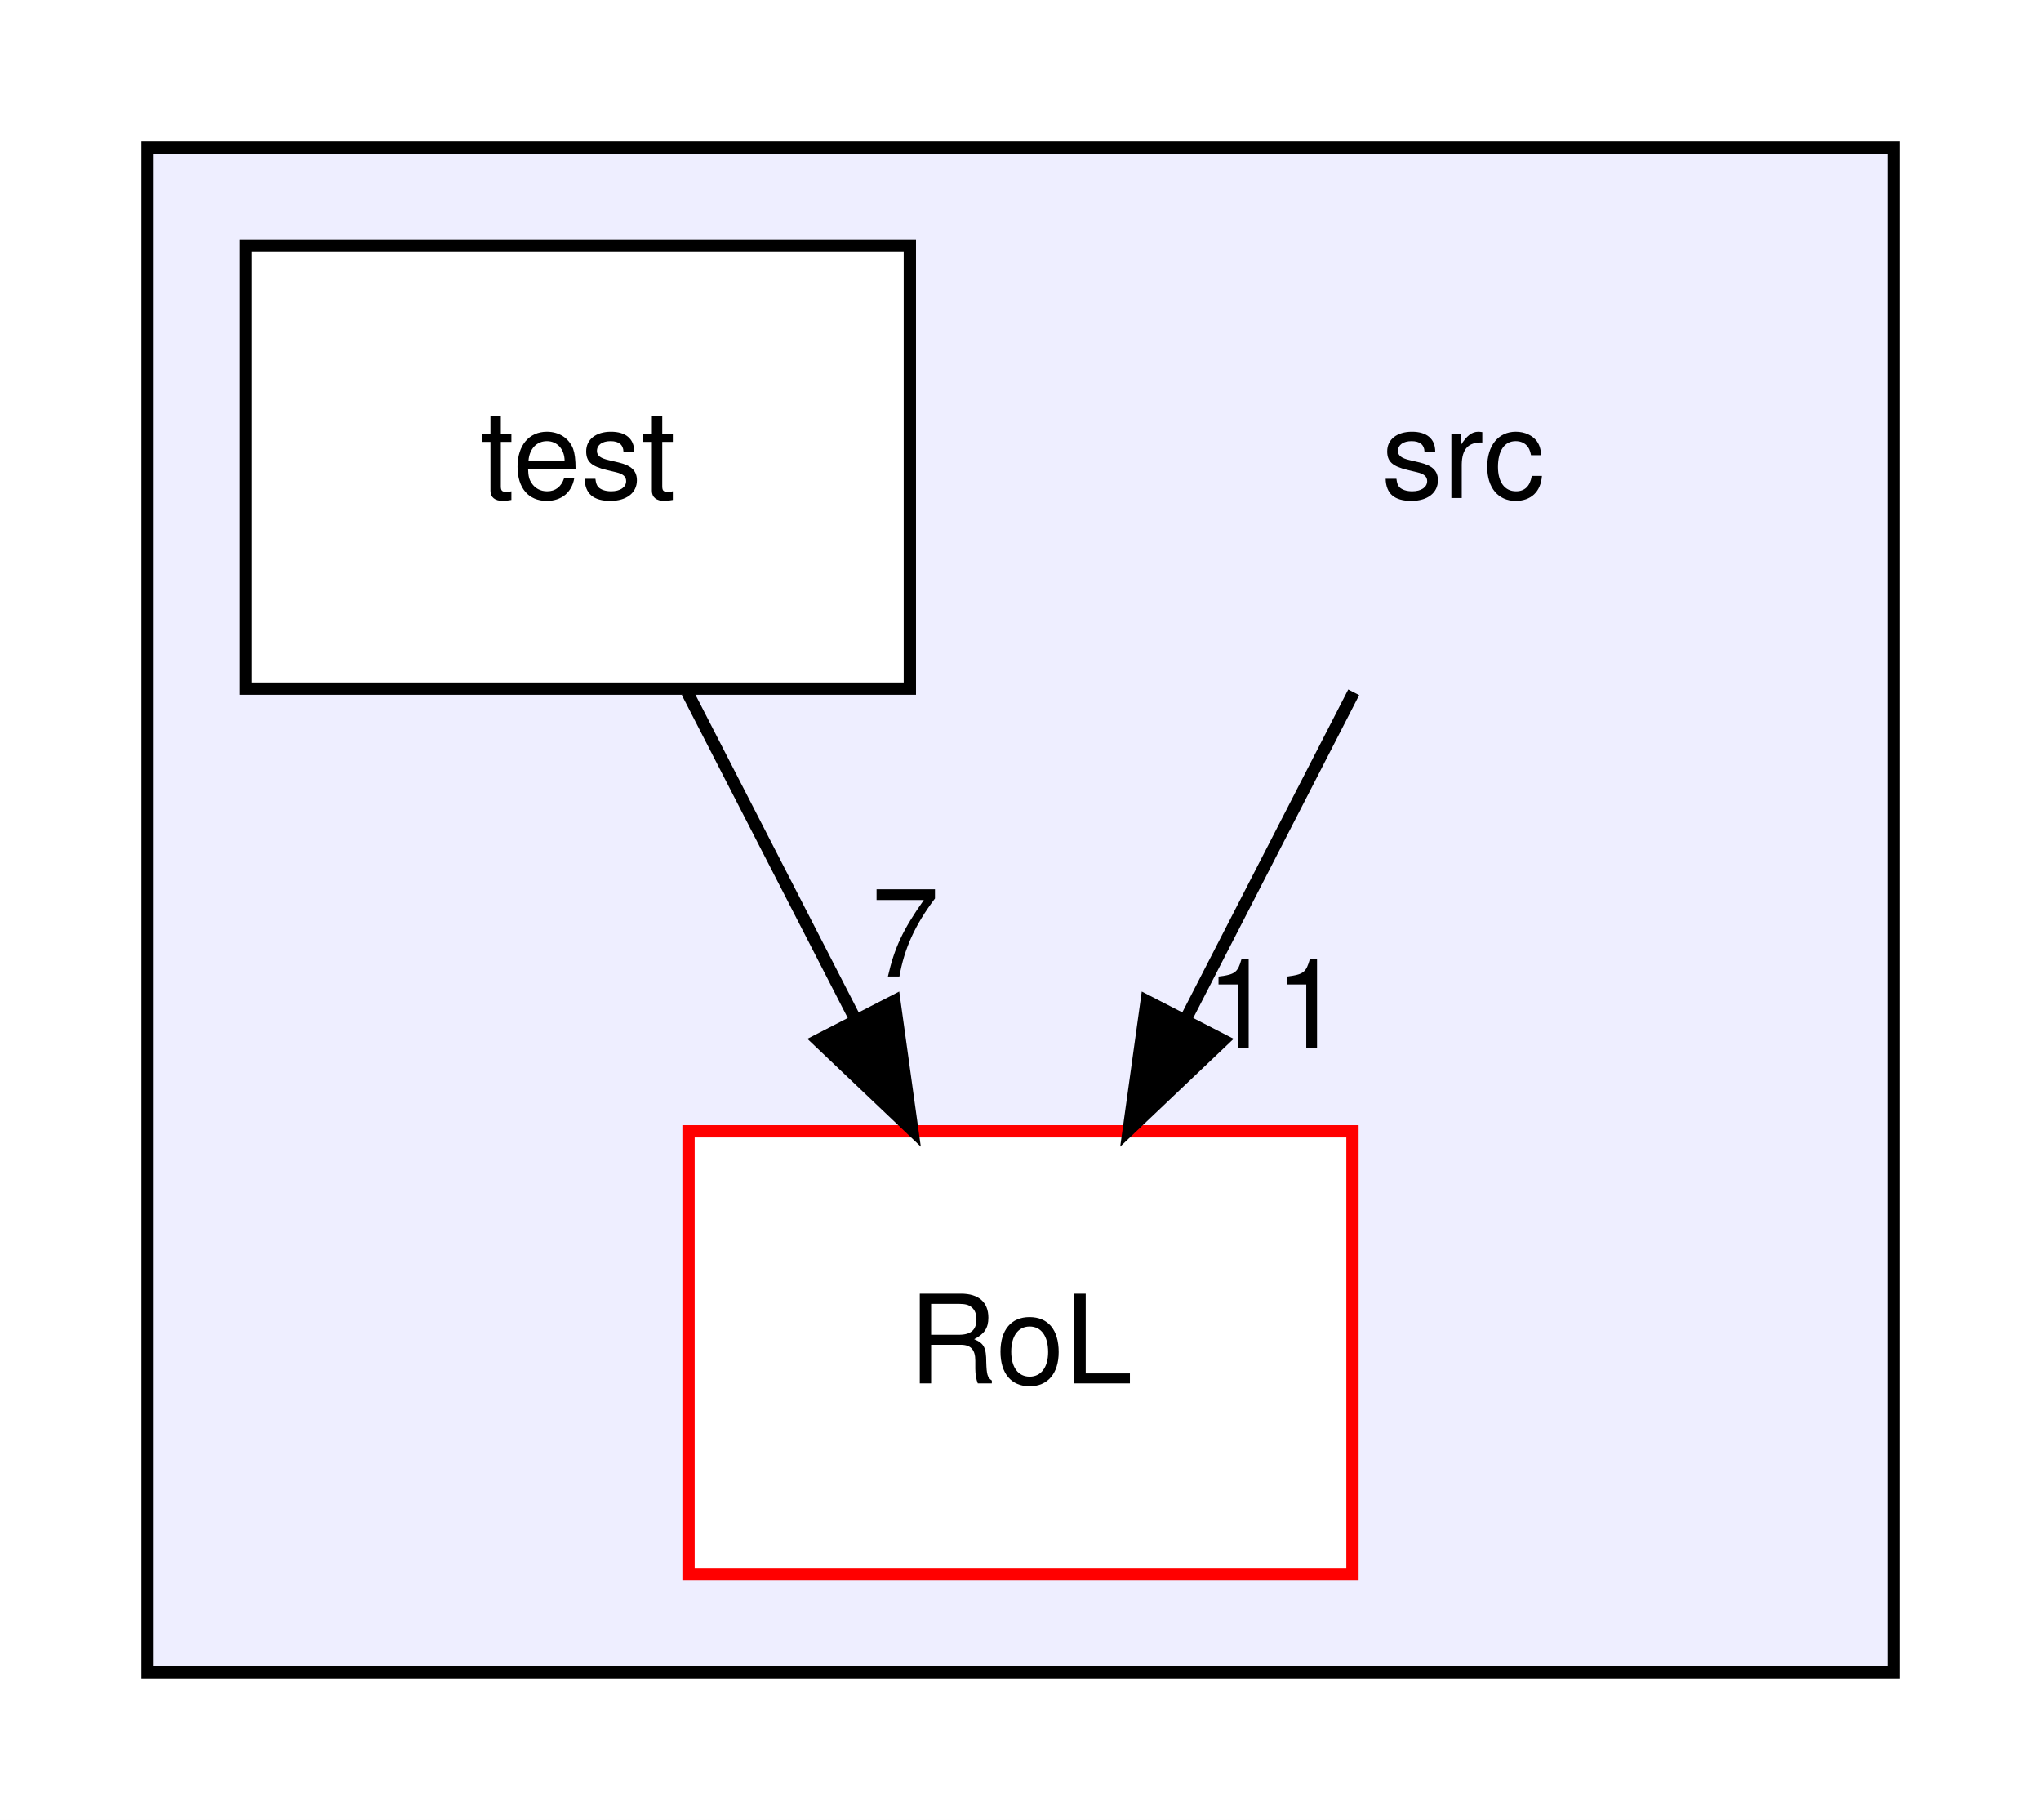
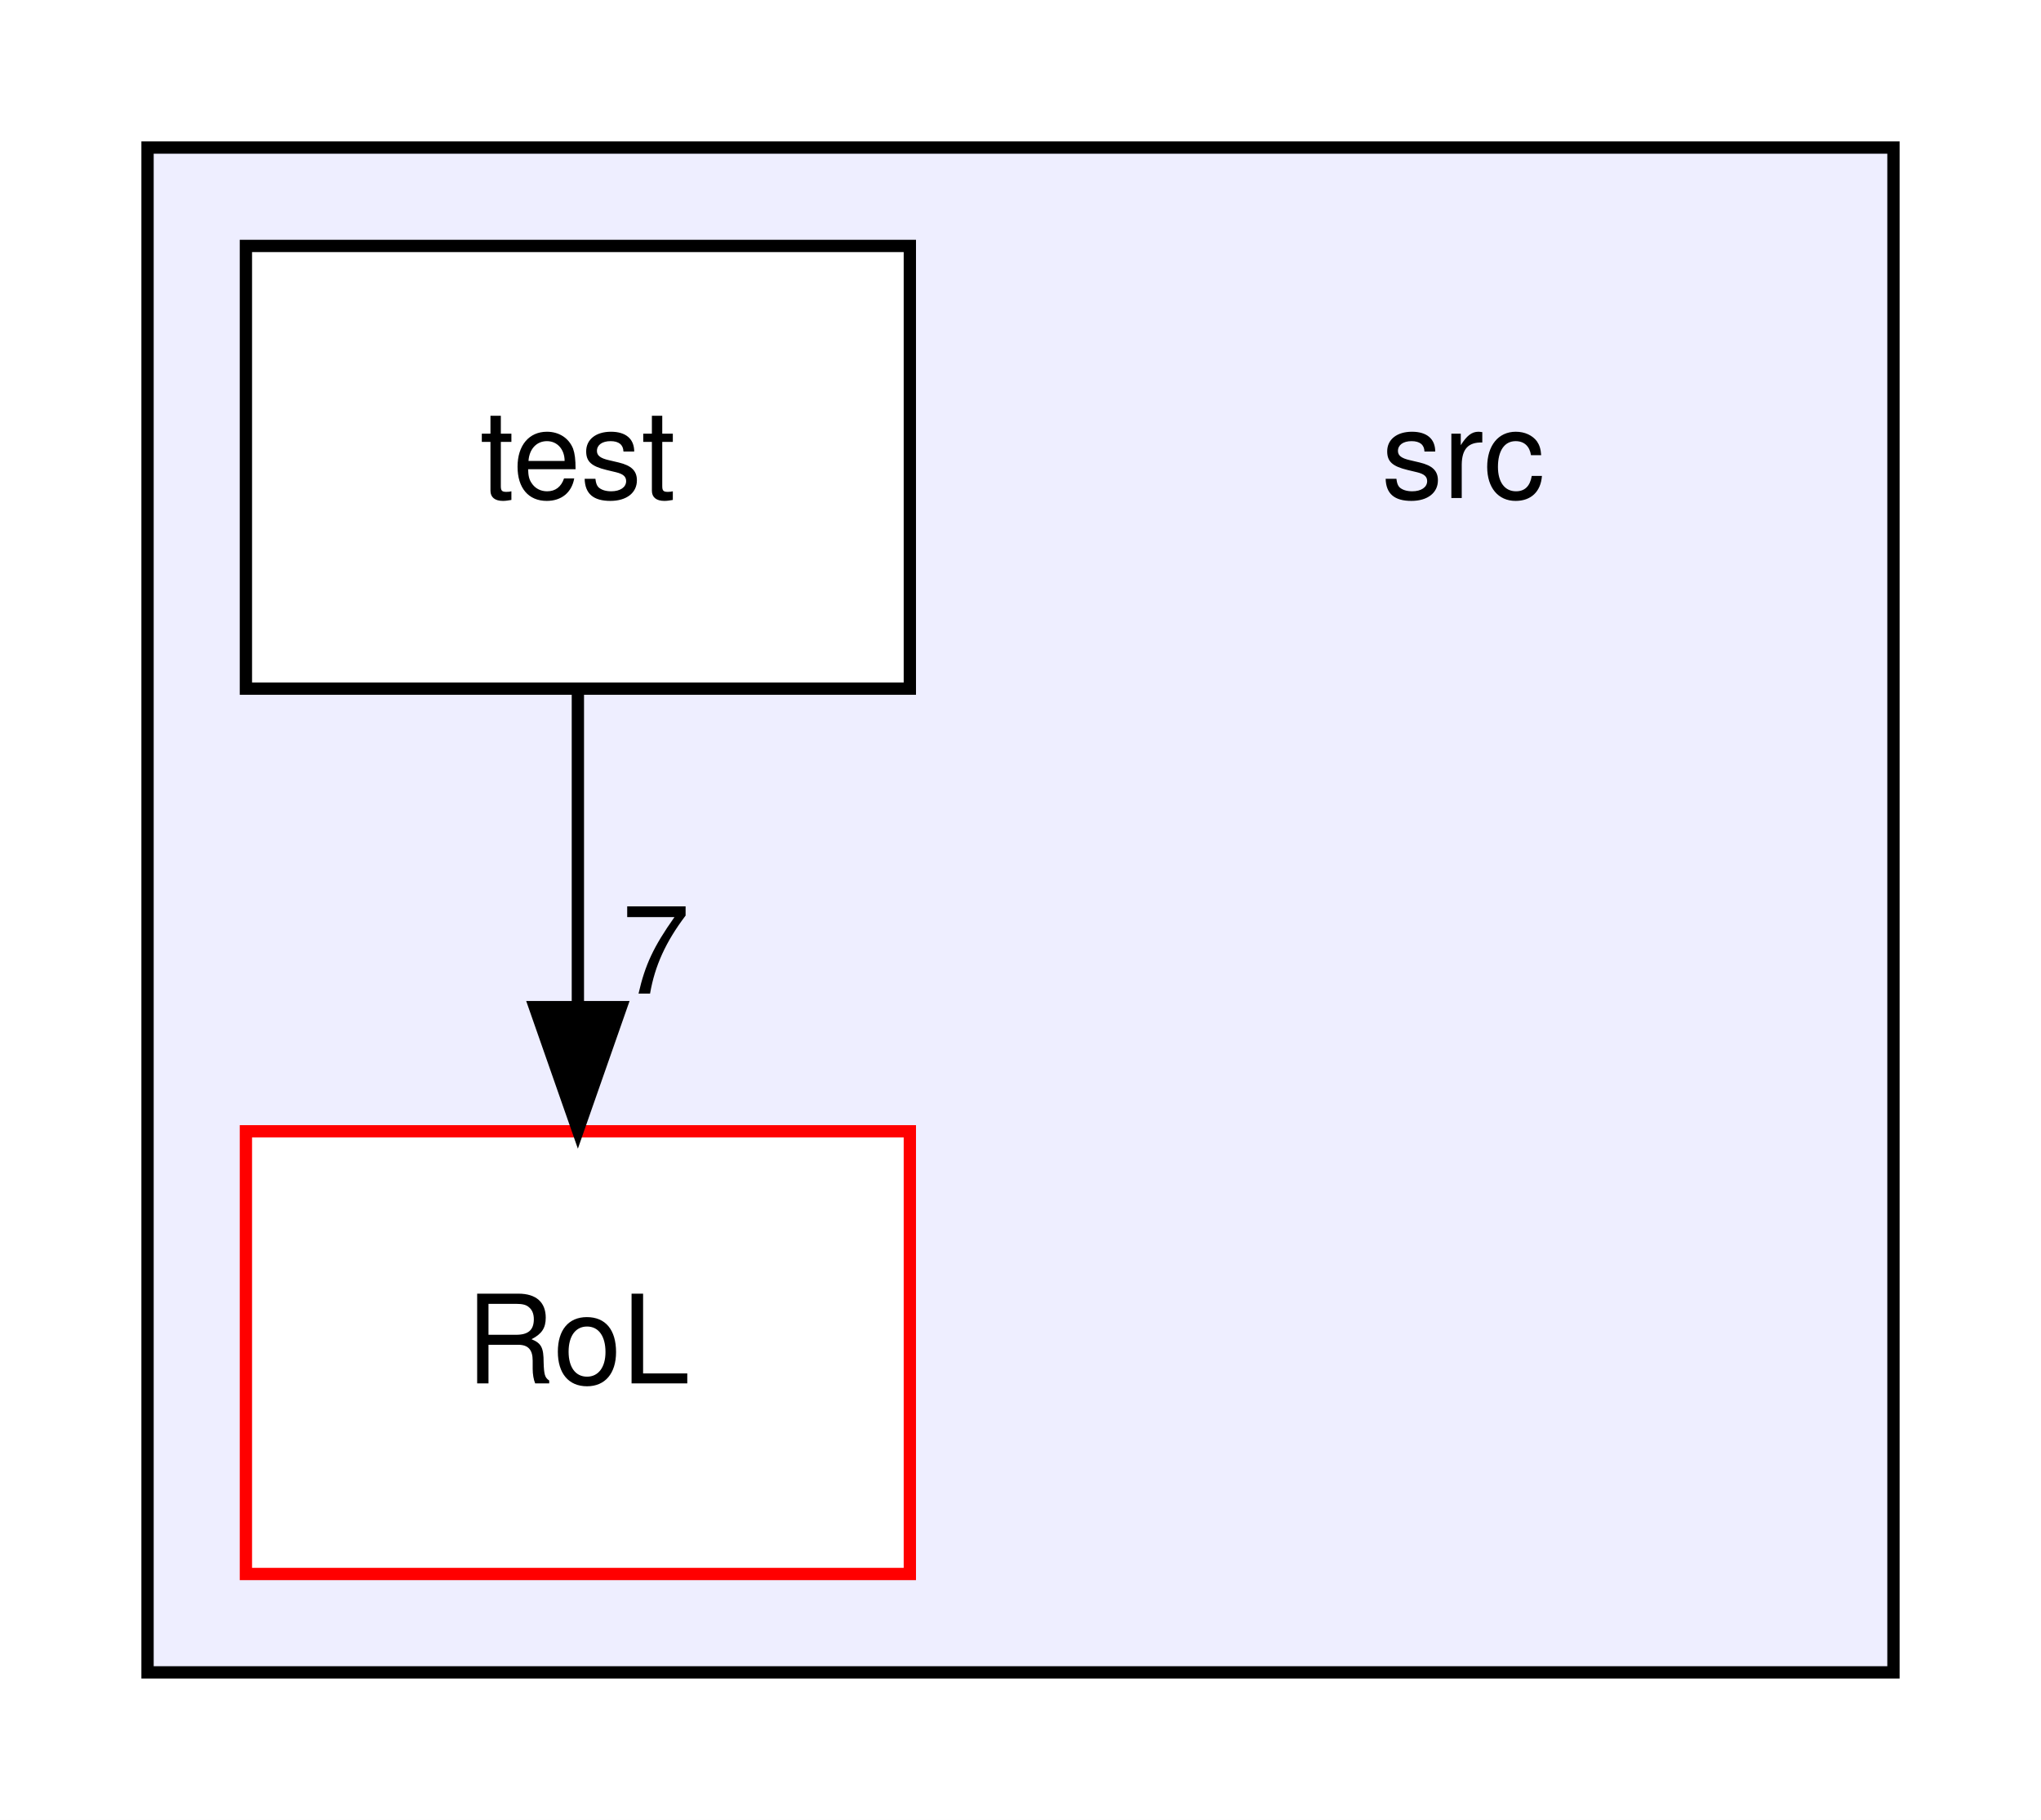
<svg xmlns="http://www.w3.org/2000/svg" xmlns:xlink="http://www.w3.org/1999/xlink" width="166pt" height="148pt" viewBox="0.00 0.00 166.00 148.00">
  <g id="graph0" class="graph" transform="scale(1 1) rotate(0) translate(4 144)">
    <polygon fill="white" stroke="transparent" points="-4,4 -4,-144 162,-144 162,4 -4,4" />
    <g id="clust1" class="cluster">
      <g id="a_clust1">
        <a xlink:href="dir_68267d1309a1af8e8297ef4c3efbcdba.html" target="_top">
          <polygon fill="#eeeeff" stroke="black" points="8,-8 8,-132 150,-132 150,-8 8,-8" />
        </a>
      </g>
    </g>
    <g id="node1" class="node">
      <text text-anchor="middle" x="115" y="-103.5" font-family="Helvetica,sans-Serif" font-size="10.00">src</text>
    </g>
    <g id="node2" class="node">
      <g id="a_node2">
        <a xlink:href="dir_744228610704725ebd5d7128a2bc9c58.html" target="_top" xlink:title="RoL">
-           <polygon fill="white" stroke="red" points="106,-52 52,-52 52,-16 106,-16 106,-52" />
-           <text text-anchor="middle" x="79" y="-31.5" font-family="Helvetica,sans-Serif" font-size="10.00">RoL</text>
-         </a>
-       </g>
-     </g>
-     <g id="edge1" class="edge">
-       <path fill="none" stroke="black" d="M106.1,-87.7C102,-79.73 97.05,-70.1 92.51,-61.26" />
-       <polygon fill="black" stroke="black" points="95.48,-59.4 87.8,-52.1 89.26,-62.6 95.48,-59.4" />
-       <g id="a_edge1-headlabel">
-         <a xlink:href="dir_000000_000001.html" target="_top" xlink:title="11">
-           <text text-anchor="middle" x="99.65" y="-58.79" font-family="Helvetica,sans-Serif" font-size="10.00">11</text>
+           <polygon fill="white" stroke="red" points="70,-52 16,-52 16,-16 70,-16 70,-52" />
+           <text text-anchor="middle" x="43" y="-31.5" font-family="Helvetica,sans-Serif" font-size="10.00">RoL</text>
        </a>
      </g>
    </g>
    <g id="node3" class="node">
      <g id="a_node3">
        <a xlink:href="dir_120ed4da3e3217b1e7fc0b4f48568e79.html" target="_top" xlink:title="test">
          <polygon fill="white" stroke="black" points="70,-124 16,-124 16,-88 70,-88 70,-124" />
          <text text-anchor="middle" x="43" y="-103.5" font-family="Helvetica,sans-Serif" font-size="10.00">test</text>
        </a>
      </g>
    </g>
-     <g id="edge2" class="edge">
-       <path fill="none" stroke="black" d="M51.9,-87.7C56,-79.73 60.95,-70.1 65.49,-61.26" />
-       <polygon fill="black" stroke="black" points="68.74,-62.6 70.2,-52.1 62.52,-59.4 68.74,-62.6" />
-       <g id="a_edge2-headlabel">
+     <g id="edge1" class="edge">
+       <path fill="none" stroke="black" d="M43,-87.7C43,-79.98 43,-70.71 43,-62.11" />
+       <polygon fill="black" stroke="black" points="46.5,-62.1 43,-52.1 39.5,-62.1 46.5,-62.1" />
+       <g id="a_edge1-headlabel">
        <a xlink:href="dir_000004_000001.html" target="_top" xlink:title="7">
-           <text text-anchor="middle" x="69.62" y="-64.59" font-family="Helvetica,sans-Serif" font-size="10.00">7</text>
+           <text text-anchor="middle" x="49.34" y="-63.2" font-family="Helvetica,sans-Serif" font-size="10.00">7</text>
        </a>
      </g>
    </g>
  </g>
</svg>
